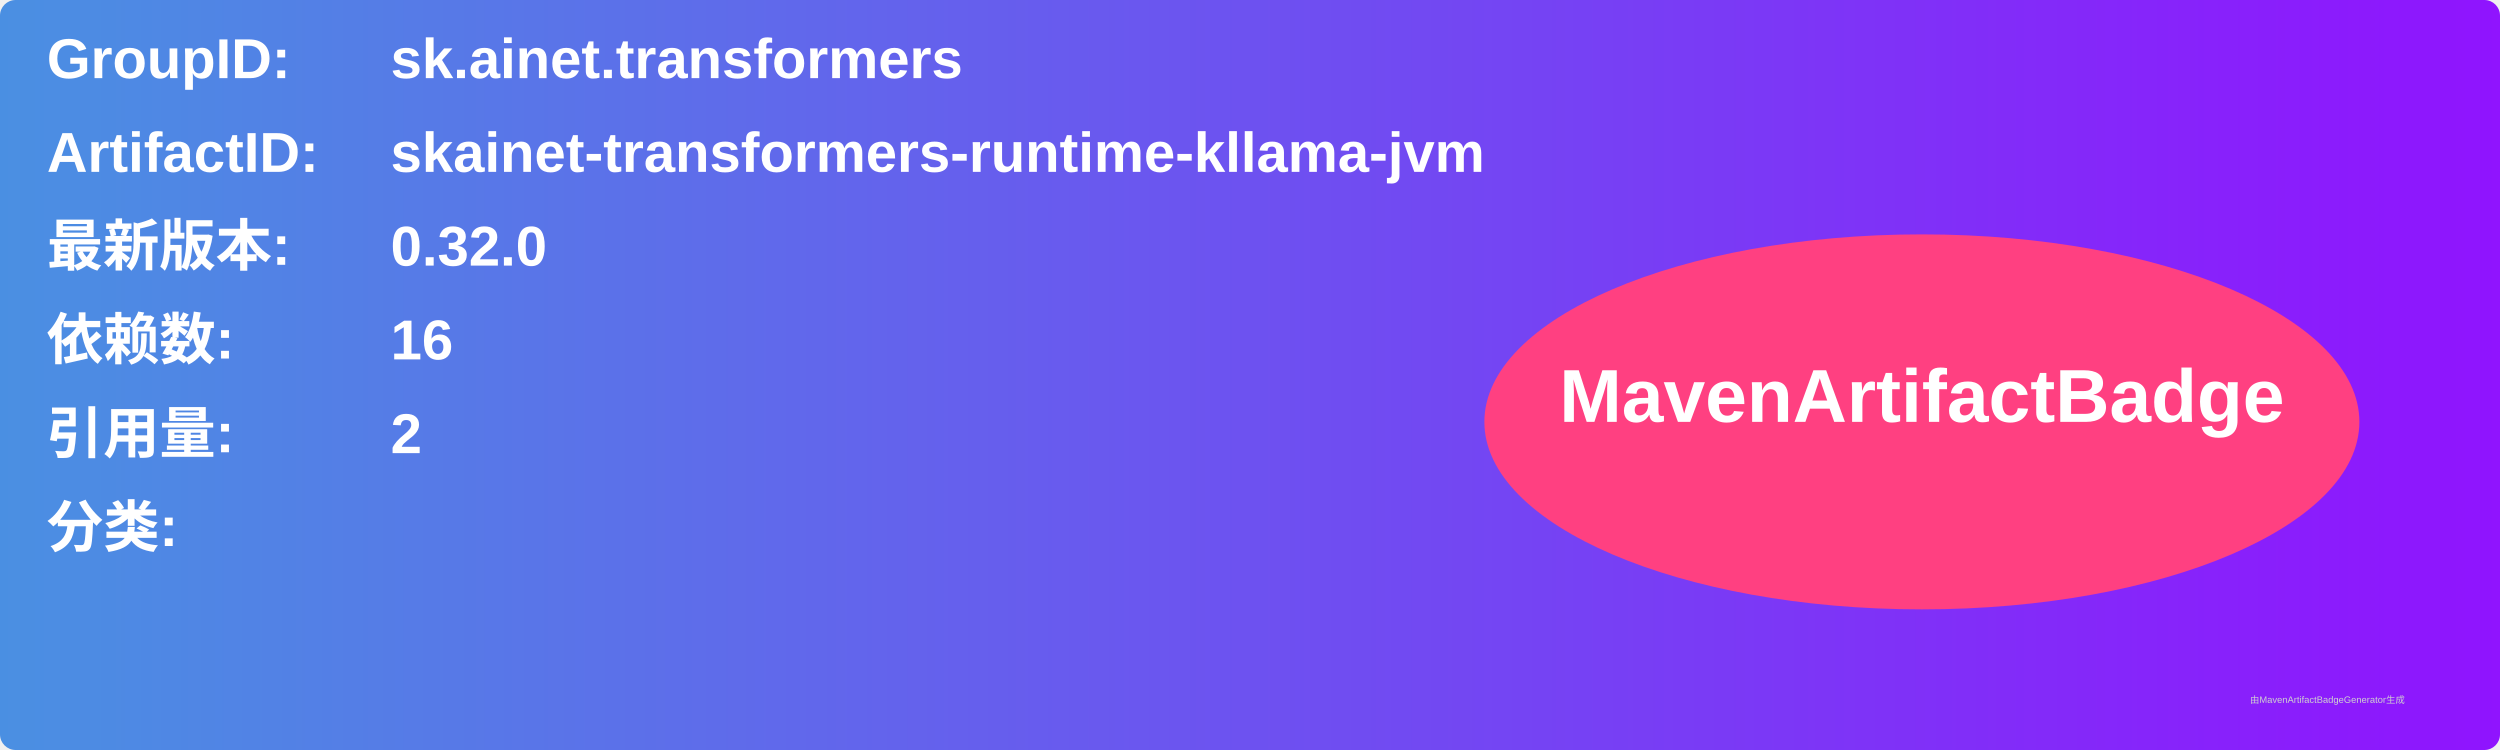
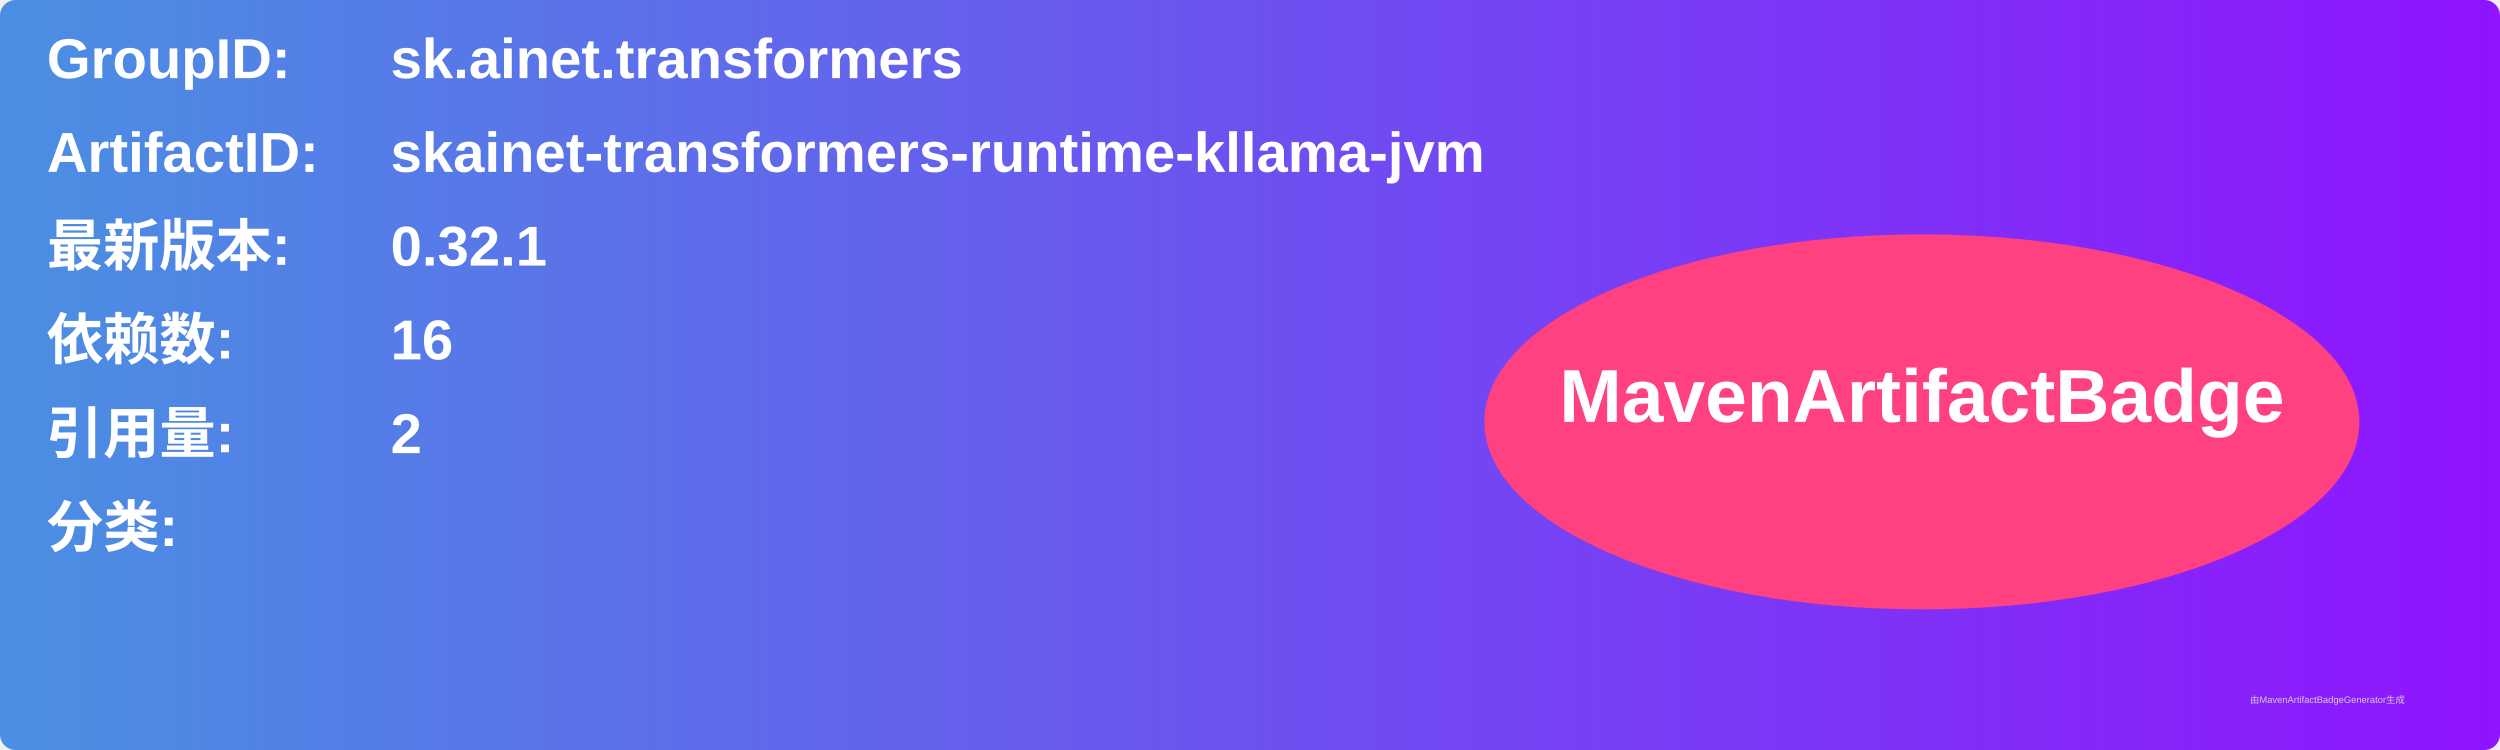
<svg xmlns="http://www.w3.org/2000/svg" width="800" height="240" viewBox="0 0 800 240">
  <linearGradient id="grad" x1="0%" y1="0%" x2="100%" y2="0%">
    <stop offset="0%" stop-color="#4a90e2" />
    <stop offset="100%" stop-color="#9013fe" />
  </linearGradient>
  <rect width="100%" height="100%" rx="5" ry="5" fill="url(#grad)" />
  <g transform="translate(15, 15)">
    <text x="0" y="10" font-family="Arial" font-size="18" fill="white" font-weight="bold" width="260">GroupID:</text>
    <text x="110" y="10" font-family="Arial" font-size="18" fill="white" font-weight="bold" width="460">sk.ainet.transformers</text>
    <text x="0" y="40" font-family="Arial" font-size="18" fill="white" font-weight="bold" width="260">ArtifactID:</text>
    <text x="110" y="40" font-family="Arial" font-size="18" fill="white" font-weight="bold" width="460">skainet-transformers-runtime-kllama-jvm</text>
    <text x="0" y="70" font-family="Arial" font-size="18" fill="white" font-weight="bold">最新版本:</text>
    <text x="110" y="70" font-family="Arial" font-size="18" fill="white" font-weight="bold">
-       <tspan font-weight="bold">0.32.0</tspan>
+       <tspan font-weight="bold">0.32.1</tspan>
    </text>
    <text x="0" y="100" font-family="Arial" font-size="18" fill="white" font-weight="bold">依赖数: </text>
    <text x="110" y="100" font-family="Arial" font-size="18" fill="white">
      <tspan font-weight="bold">16</tspan>
    </text>
    <text x="0" y="130" font-family="Arial" font-size="18" fill="white" font-weight="bold">引用量: </text>
    <text x="110" y="130" font-family="Arial" font-size="18" fill="white">
      <tspan font-weight="bold">2</tspan>
    </text>
    <text x="0" y="160" font-family="Arial" font-size="18" fill="white" font-weight="bold">分类:</text>
    <text x="10" y="190" font-family="Arial" font-size="10" fill="white">
      <tspan font-weight="bold" />
    </text>
    <ellipse cx="600" cy="120" rx="140" ry="60" fill="#ff4081" />
    <text x="600" y="120" text-anchor="middle" font-family="Arial" font-size="24" fill="white" font-weight="bold">MavenArtifactBadge</text>
  </g>
  <text x="720" y="225" font-family="Arial" font-size="3" fill="#d0d0d0">由MavenArtifactBadgeGenerator生成</text>
</svg>
